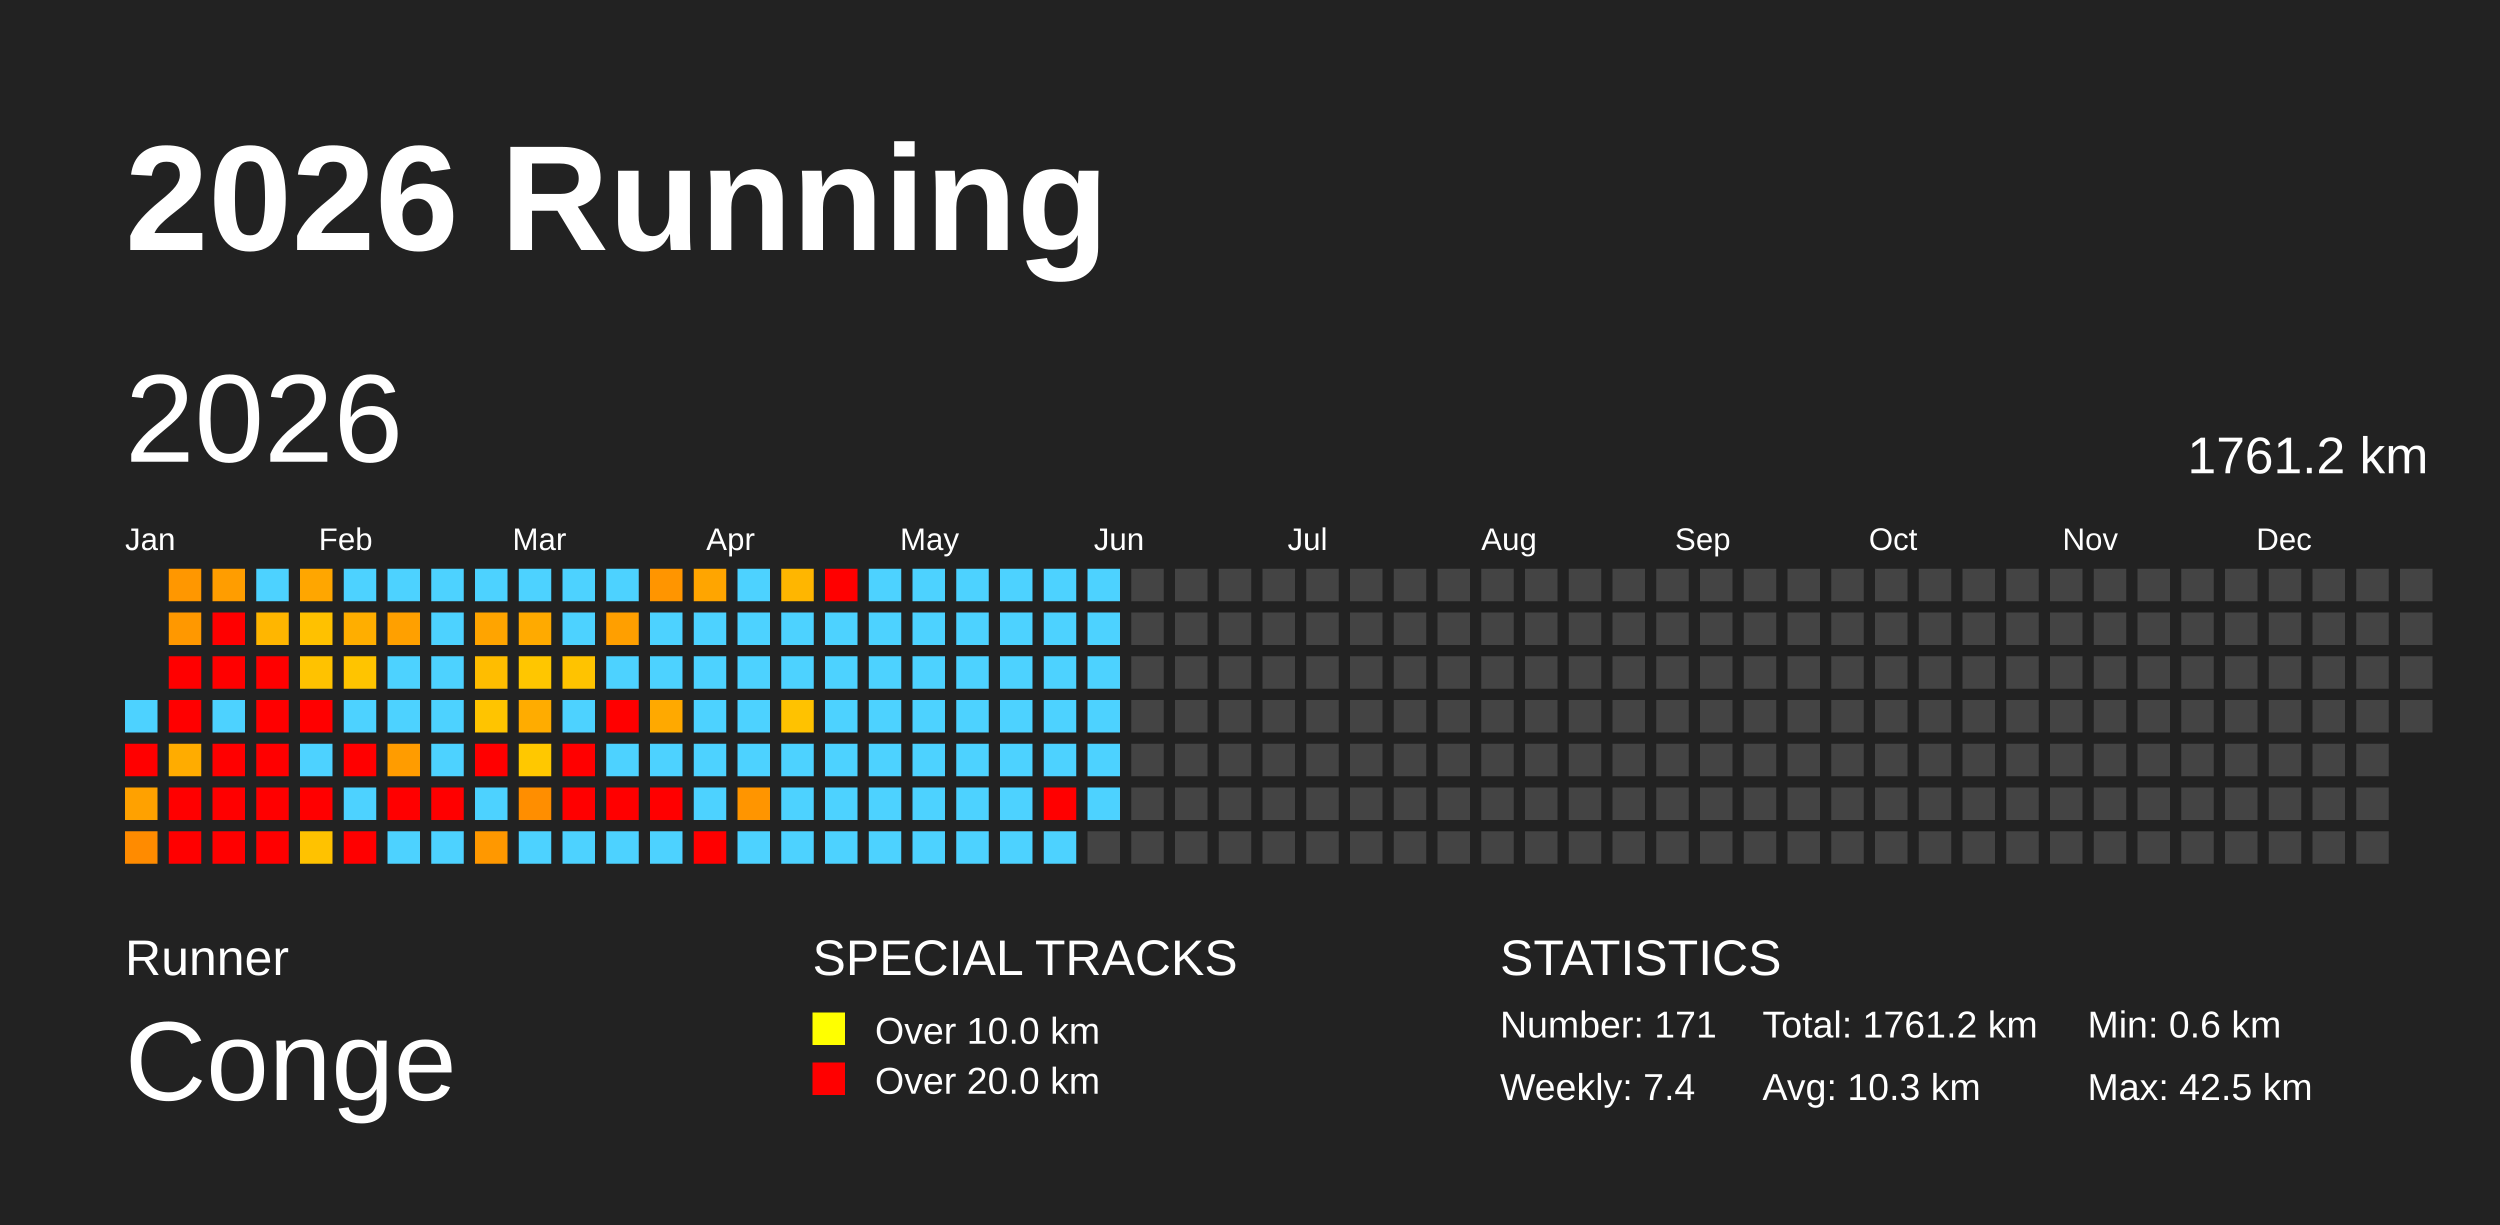
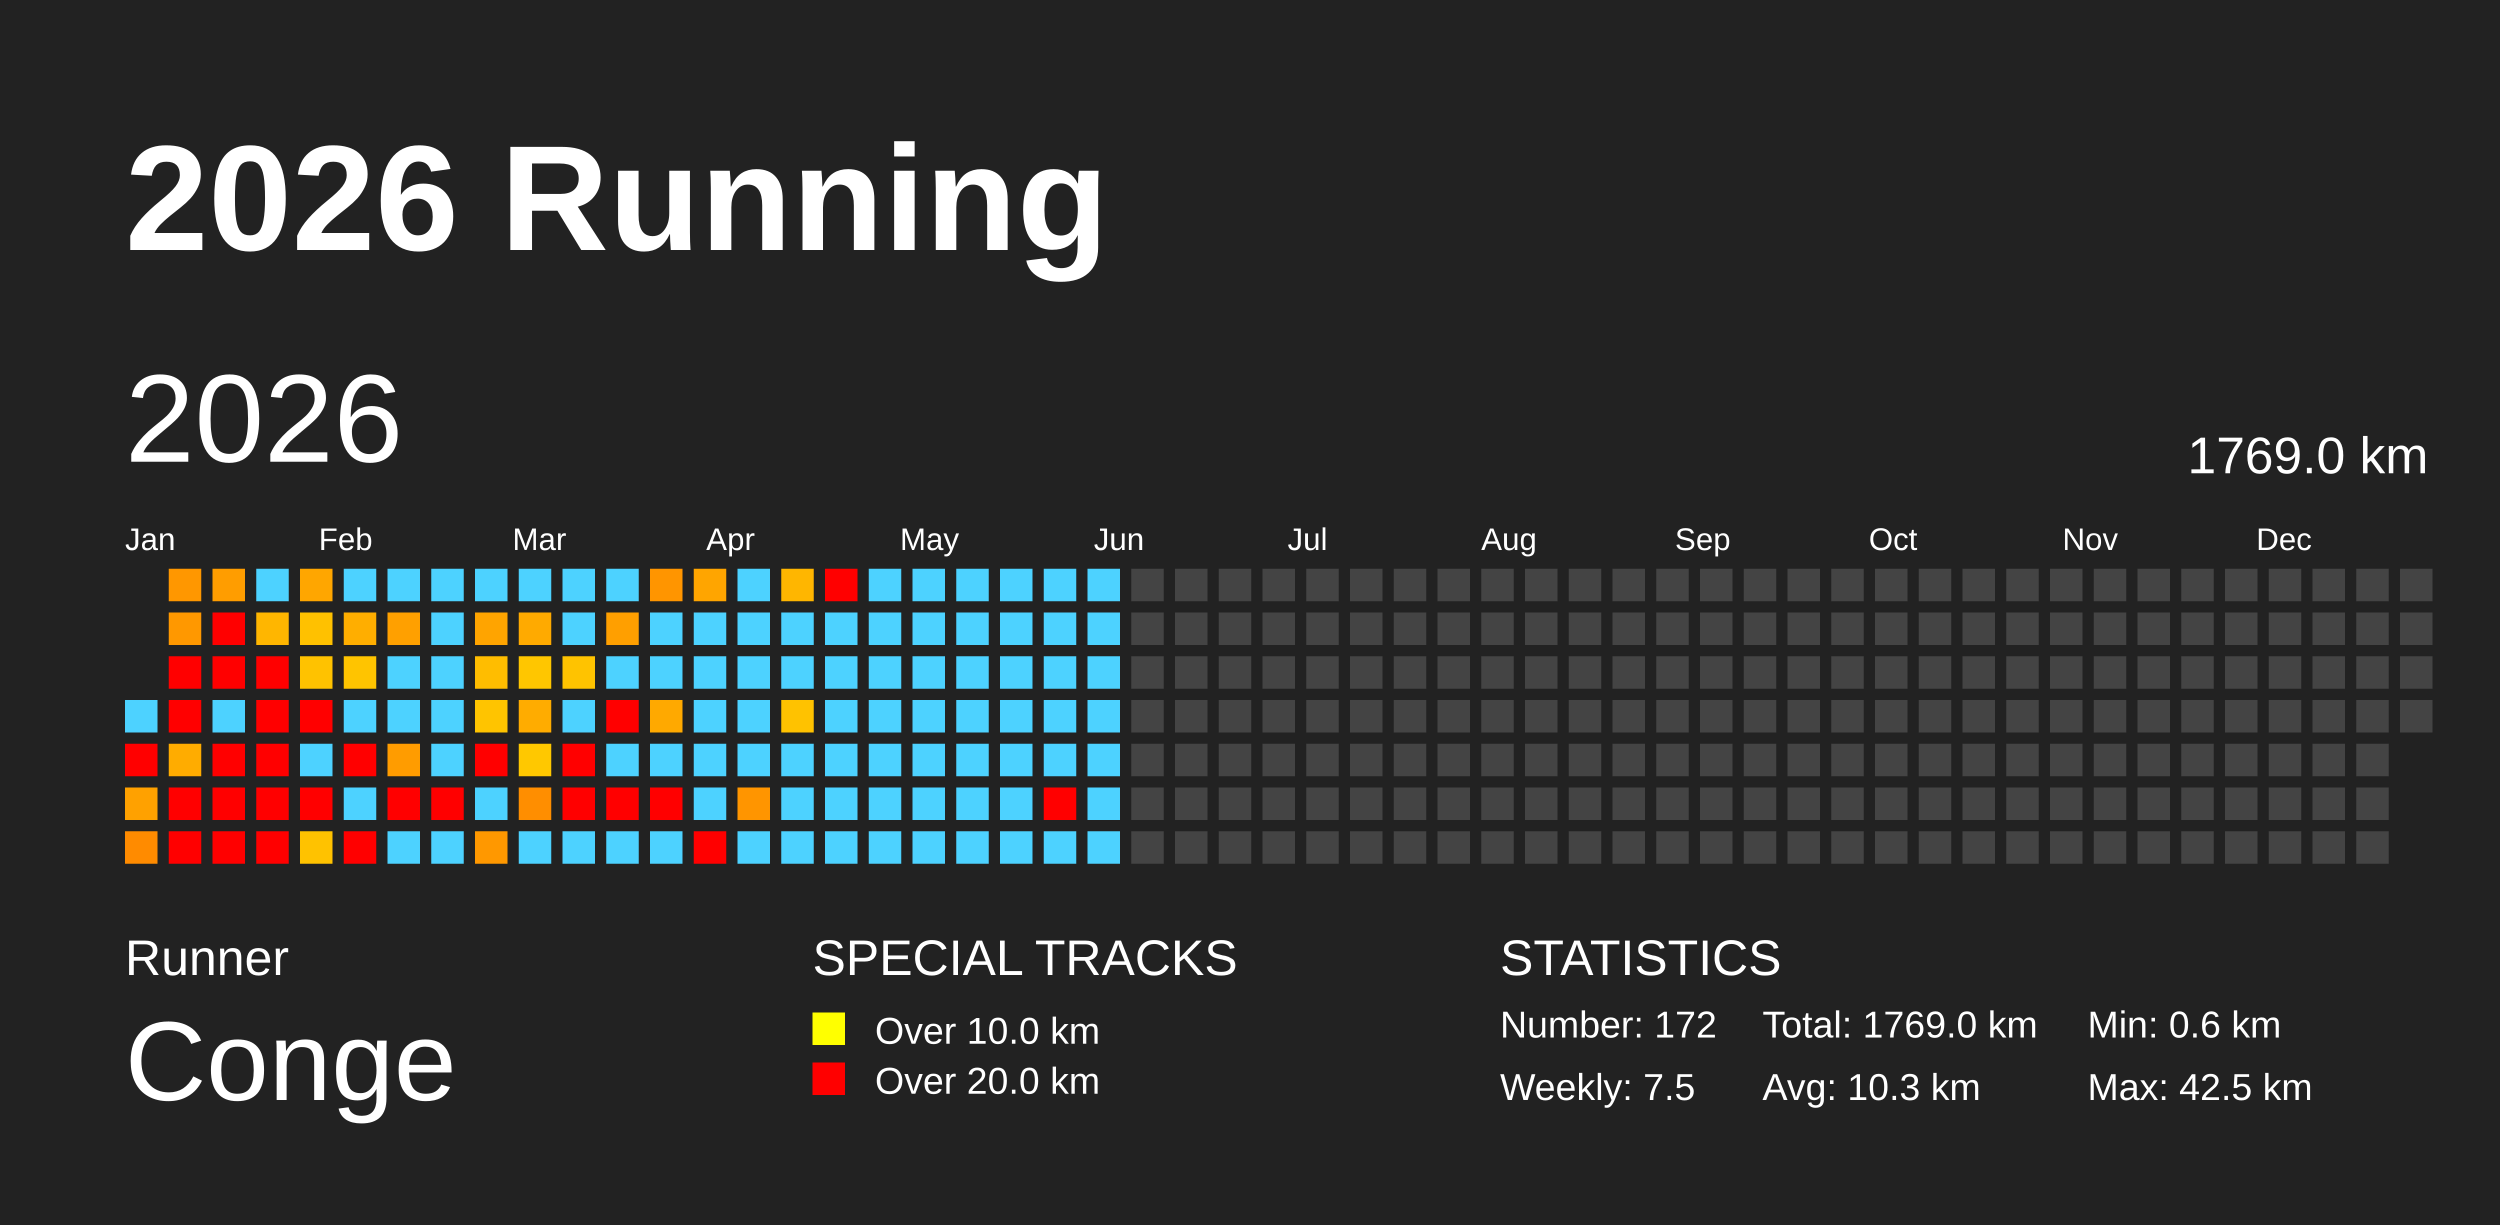
<svg xmlns="http://www.w3.org/2000/svg" baseProfile="full" height="98mm" version="1.1" viewBox="0,0,200,98" width="200mm">
  <defs />
  <rect fill="#222222" height="98" width="200" x="0" y="0" />
  <text fill="#FFFFFF" style="font-size:12px; font-family:Arial; font-weight:bold;" x="10" y="20">2026 Running</text>
  <text fill="#FFFFFF" style="font-size:4px; font-family:Arial" x="10" y="78">Runner</text>
  <text fill="#FFFFFF" style="font-size:9px; font-family:Arial" x="10" y="88">Conge</text>
  <text fill="#FFFFFF" style="font-size:4px; font-family:Arial" x="65" y="78">SPECIAL TRACKS</text>
  <rect fill="yellow" height="2.6" width="2.6" x="65" y="81" />
  <text fill="#FFFFFF" style="font-size:3px; font-family:Arial" x="70" y="83.5">Over 10.0 km</text>
  <rect fill="red" height="2.6" width="2.6" x="65" y="85" />
  <text fill="#FFFFFF" style="font-size:3px; font-family:Arial" x="70" y="87.5">Over 20.0 km</text>
  <text fill="#FFFFFF" style="font-size:4px; font-family:Arial" x="120" y="78">STATISTICS</text>
-   <text fill="#FFFFFF" style="font-size:3px; font-family:Arial" x="120" y="83">Number: 171</text>
-   <text fill="#FFFFFF" style="font-size:3px; font-family:Arial" x="120" y="88">Weekly: 7.4</text>
-   <text fill="#FFFFFF" style="font-size:3px; font-family:Arial" x="141" y="83">Total: 1761.2 km</text>
+   <text fill="#FFFFFF" style="font-size:3px; font-family:Arial" x="120" y="83">Number: 172</text>
+   <text fill="#FFFFFF" style="font-size:3px; font-family:Arial" x="120" y="88">Weekly: 7.5</text>
+   <text fill="#FFFFFF" style="font-size:3px; font-family:Arial" x="141" y="83">Total: 1769.0 km</text>
  <text fill="#FFFFFF" style="font-size:3px; font-family:Arial" x="141" y="88">Avg: 10.3 km</text>
  <text fill="#FFFFFF" style="font-size:3px; font-family:Arial" x="167" y="83">Min: 0.6 km</text>
  <text fill="#FFFFFF" style="font-size:3px; font-family:Arial" x="167" y="88">Max: 42.5 km</text>
  <text dominant-baseline="hanging" fill="#FFFFFF" style="font-size:10.0px; font-family:Arial;" x="10" y="30">2026</text>
-   <text dominant-baseline="hanging" fill="#FFFFFF" style="font-size:4.125px; font-family:Arial;" x="175" y="35">1761.2 km</text>
+   <text dominant-baseline="hanging" fill="#FFFFFF" style="font-size:4.125px; font-family:Arial;" x="175" y="35">1769.0 km</text>
  <text fill="#FFFFFF" style="font-size:2.5px; font-family:Arial" x="10.0" y="44">Jan</text>
  <text fill="#FFFFFF" style="font-size:2.5px; font-family:Arial" x="25.5" y="44">Feb</text>
  <text fill="#FFFFFF" style="font-size:2.5px; font-family:Arial" x="41.0" y="44">Mar</text>
  <text fill="#FFFFFF" style="font-size:2.5px; font-family:Arial" x="56.5" y="44">Apr</text>
  <text fill="#FFFFFF" style="font-size:2.5px; font-family:Arial" x="72.0" y="44">May</text>
  <text fill="#FFFFFF" style="font-size:2.5px; font-family:Arial" x="87.5" y="44">Jun</text>
  <text fill="#FFFFFF" style="font-size:2.5px; font-family:Arial" x="103.0" y="44">Jul</text>
  <text fill="#FFFFFF" style="font-size:2.5px; font-family:Arial" x="118.5" y="44">Aug</text>
  <text fill="#FFFFFF" style="font-size:2.5px; font-family:Arial" x="134.0" y="44">Sep</text>
  <text fill="#FFFFFF" style="font-size:2.5px; font-family:Arial" x="149.5" y="44">Oct</text>
  <text fill="#FFFFFF" style="font-size:2.5px; font-family:Arial" x="165.0" y="44">Nov</text>
  <text fill="#FFFFFF" style="font-size:2.5px; font-family:Arial" x="180.5" y="44">Dec</text>
  <rect fill="#4dd2ff" height="2.6" width="2.6" x="10.0" y="56.0" />
  <rect fill="red" height="2.6" width="2.6" x="10.0" y="59.5" />
  <rect fill="#ffa100" height="2.6" width="2.6" x="10.0" y="63.0" />
  <rect fill="#ff8b00" height="2.6" width="2.6" x="10.0" y="66.5" />
  <rect fill="#ff9700" height="2.6" width="2.6" x="13.5" y="45.5" />
  <rect fill="#ff9800" height="2.6" width="2.6" x="13.5" y="49.0" />
  <rect fill="red" height="2.6" width="2.6" x="13.5" y="52.5" />
  <rect fill="red" height="2.6" width="2.6" x="13.5" y="56.0" />
  <rect fill="#ffac00" height="2.6" width="2.6" x="13.5" y="59.5" />
  <rect fill="red" height="2.6" width="2.6" x="13.5" y="63.0" />
  <rect fill="red" height="2.6" width="2.6" x="13.5" y="66.5" />
  <rect fill="#ff9d00" height="2.6" width="2.6" x="17.0" y="45.5" />
  <rect fill="red" height="2.6" width="2.6" x="17.0" y="49.0" />
  <rect fill="red" height="2.6" width="2.6" x="17.0" y="52.5" />
  <rect fill="#4dd2ff" height="2.6" width="2.6" x="17.0" y="56.0" />
  <rect fill="red" height="2.6" width="2.6" x="17.0" y="59.5" />
  <rect fill="red" height="2.6" width="2.6" x="17.0" y="63.0" />
  <rect fill="red" height="2.6" width="2.6" x="17.0" y="66.5" />
  <rect fill="#4dd2ff" height="2.6" width="2.6" x="20.5" y="45.5" />
  <rect fill="#ffb600" height="2.6" width="2.6" x="20.5" y="49.0" />
  <rect fill="red" height="2.6" width="2.6" x="20.5" y="52.5" />
  <rect fill="red" height="2.6" width="2.6" x="20.5" y="56.0" />
  <rect fill="red" height="2.6" width="2.6" x="20.5" y="59.5" />
  <rect fill="red" height="2.6" width="2.6" x="20.5" y="63.0" />
  <rect fill="red" height="2.6" width="2.6" x="20.5" y="66.5" />
  <rect fill="#ffa600" height="2.6" width="2.6" x="24.0" y="45.5" />
  <rect fill="#ffc100" height="2.6" width="2.6" x="24.0" y="49.0" />
  <rect fill="#ffc200" height="2.6" width="2.6" x="24.0" y="52.5" />
  <rect fill="red" height="2.6" width="2.6" x="24.0" y="56.0" />
  <rect fill="#4dd2ff" height="2.6" width="2.6" x="24.0" y="59.5" />
  <rect fill="red" height="2.6" width="2.6" x="24.0" y="63.0" />
  <rect fill="#ffc200" height="2.6" width="2.6" x="24.0" y="66.5" />
  <rect fill="#4dd2ff" height="2.6" width="2.6" x="27.5" y="45.5" />
  <rect fill="#ffae00" height="2.6" width="2.6" x="27.5" y="49.0" />
  <rect fill="#ffc400" height="2.6" width="2.6" x="27.5" y="52.5" />
  <rect fill="#4dd2ff" height="2.6" width="2.6" x="27.5" y="56.0" />
  <rect fill="red" height="2.6" width="2.6" x="27.5" y="59.5" />
  <rect fill="#4dd2ff" height="2.6" width="2.6" x="27.5" y="63.0" />
  <rect fill="red" height="2.6" width="2.6" x="27.5" y="66.5" />
  <rect fill="#4dd2ff" height="2.6" width="2.6" x="31.0" y="45.5" />
  <rect fill="#ffa000" height="2.6" width="2.6" x="31.0" y="49.0" />
  <rect fill="#4dd2ff" height="2.6" width="2.6" x="31.0" y="52.5" />
  <rect fill="#4dd2ff" height="2.6" width="2.6" x="31.0" y="56.0" />
  <rect fill="#ff9c00" height="2.6" width="2.6" x="31.0" y="59.5" />
  <rect fill="red" height="2.6" width="2.6" x="31.0" y="63.0" />
  <rect fill="#4dd2ff" height="2.6" width="2.6" x="31.0" y="66.5" />
  <rect fill="#4dd2ff" height="2.6" width="2.6" x="34.5" y="45.5" />
  <rect fill="#4dd2ff" height="2.6" width="2.6" x="34.5" y="49.0" />
  <rect fill="#4dd2ff" height="2.6" width="2.6" x="34.5" y="52.5" />
  <rect fill="#4dd2ff" height="2.6" width="2.6" x="34.5" y="56.0" />
  <rect fill="#4dd2ff" height="2.6" width="2.6" x="34.5" y="59.5" />
  <rect fill="red" height="2.6" width="2.6" x="34.5" y="63.0" />
  <rect fill="#4dd2ff" height="2.6" width="2.6" x="34.5" y="66.5" />
  <rect fill="#4dd2ff" height="2.6" width="2.6" x="38.0" y="45.5" />
  <rect fill="#ffa400" height="2.6" width="2.6" x="38.0" y="49.0" />
  <rect fill="#ffbd00" height="2.6" width="2.6" x="38.0" y="52.5" />
  <rect fill="#ffc400" height="2.6" width="2.6" x="38.0" y="56.0" />
  <rect fill="red" height="2.6" width="2.6" x="38.0" y="59.5" />
  <rect fill="#4dd2ff" height="2.6" width="2.6" x="38.0" y="63.0" />
  <rect fill="#ff9800" height="2.6" width="2.6" x="38.0" y="66.5" />
  <rect fill="#4dd2ff" height="2.6" width="2.6" x="41.5" y="45.5" />
  <rect fill="#ffaa00" height="2.6" width="2.6" x="41.5" y="49.0" />
  <rect fill="#ffc600" height="2.6" width="2.6" x="41.5" y="52.5" />
  <rect fill="#ffac00" height="2.6" width="2.6" x="41.5" y="56.0" />
  <rect fill="#ffc800" height="2.6" width="2.6" x="41.5" y="59.5" />
  <rect fill="#ff8e00" height="2.6" width="2.6" x="41.5" y="63.0" />
  <rect fill="#4dd2ff" height="2.6" width="2.6" x="41.5" y="66.5" />
  <rect fill="#4dd2ff" height="2.6" width="2.6" x="45.0" y="45.5" />
  <rect fill="#4dd2ff" height="2.6" width="2.6" x="45.0" y="49.0" />
  <rect fill="#ffc300" height="2.6" width="2.6" x="45.0" y="52.5" />
  <rect fill="#4dd2ff" height="2.6" width="2.6" x="45.0" y="56.0" />
  <rect fill="red" height="2.6" width="2.6" x="45.0" y="59.5" />
  <rect fill="red" height="2.6" width="2.6" x="45.0" y="63.0" />
  <rect fill="#4dd2ff" height="2.6" width="2.6" x="45.0" y="66.5" />
  <rect fill="#4dd2ff" height="2.6" width="2.6" x="48.5" y="45.5" />
  <rect fill="#ff9f00" height="2.6" width="2.6" x="48.5" y="49.0" />
  <rect fill="#4dd2ff" height="2.6" width="2.6" x="48.5" y="52.5" />
  <rect fill="red" height="2.6" width="2.6" x="48.5" y="56.0" />
  <rect fill="#4dd2ff" height="2.6" width="2.6" x="48.5" y="59.5" />
  <rect fill="red" height="2.6" width="2.6" x="48.5" y="63.0" />
  <rect fill="#4dd2ff" height="2.6" width="2.6" x="48.5" y="66.5" />
  <rect fill="#ff9500" height="2.6" width="2.6" x="52.0" y="45.5" />
  <rect fill="#4dd2ff" height="2.6" width="2.6" x="52.0" y="49.0" />
  <rect fill="#4dd2ff" height="2.6" width="2.6" x="52.0" y="52.5" />
  <rect fill="#ffa900" height="2.6" width="2.6" x="52.0" y="56.0" />
  <rect fill="#4dd2ff" height="2.6" width="2.6" x="52.0" y="59.5" />
  <rect fill="red" height="2.6" width="2.6" x="52.0" y="63.0" />
  <rect fill="#4dd2ff" height="2.6" width="2.6" x="52.0" y="66.5" />
  <rect fill="#ffa500" height="2.6" width="2.6" x="55.5" y="45.5" />
  <rect fill="#4dd2ff" height="2.6" width="2.6" x="55.5" y="49.0" />
  <rect fill="#4dd2ff" height="2.6" width="2.6" x="55.5" y="52.5" />
  <rect fill="#4dd2ff" height="2.6" width="2.6" x="55.5" y="56.0" />
  <rect fill="#4dd2ff" height="2.6" width="2.6" x="55.5" y="59.5" />
  <rect fill="#4dd2ff" height="2.6" width="2.6" x="55.5" y="63.0" />
  <rect fill="red" height="2.6" width="2.6" x="55.5" y="66.5" />
  <rect fill="#4dd2ff" height="2.6" width="2.6" x="59.0" y="45.5" />
  <rect fill="#4dd2ff" height="2.6" width="2.6" x="59.0" y="49.0" />
  <rect fill="#4dd2ff" height="2.6" width="2.6" x="59.0" y="52.5" />
  <rect fill="#4dd2ff" height="2.6" width="2.6" x="59.0" y="56.0" />
  <rect fill="#4dd2ff" height="2.6" width="2.6" x="59.0" y="59.5" />
  <rect fill="#ff9500" height="2.6" width="2.6" x="59.0" y="63.0" />
  <rect fill="#4dd2ff" height="2.6" width="2.6" x="59.0" y="66.5" />
  <rect fill="#ffb600" height="2.6" width="2.6" x="62.5" y="45.5" />
  <rect fill="#4dd2ff" height="2.6" width="2.6" x="62.5" y="49.0" />
  <rect fill="#4dd2ff" height="2.6" width="2.6" x="62.5" y="52.5" />
  <rect fill="#ffc200" height="2.6" width="2.6" x="62.5" y="56.0" />
  <rect fill="#4dd2ff" height="2.6" width="2.6" x="62.5" y="59.5" />
  <rect fill="#4dd2ff" height="2.6" width="2.6" x="62.5" y="63.0" />
  <rect fill="#4dd2ff" height="2.6" width="2.6" x="62.5" y="66.5" />
  <rect fill="red" height="2.6" width="2.6" x="66.0" y="45.5" />
  <rect fill="#4dd2ff" height="2.6" width="2.6" x="66.0" y="49.0" />
  <rect fill="#4dd2ff" height="2.6" width="2.6" x="66.0" y="52.5" />
  <rect fill="#4dd2ff" height="2.6" width="2.6" x="66.0" y="56.0" />
  <rect fill="#4dd2ff" height="2.6" width="2.6" x="66.0" y="59.5" />
  <rect fill="#4dd2ff" height="2.6" width="2.6" x="66.0" y="63.0" />
  <rect fill="#4dd2ff" height="2.6" width="2.6" x="66.0" y="66.5" />
  <rect fill="#4dd2ff" height="2.6" width="2.6" x="69.5" y="45.5" />
  <rect fill="#4dd2ff" height="2.6" width="2.6" x="69.5" y="49.0" />
  <rect fill="#4dd2ff" height="2.6" width="2.6" x="69.5" y="52.5" />
  <rect fill="#4dd2ff" height="2.6" width="2.6" x="69.5" y="56.0" />
  <rect fill="#4dd2ff" height="2.6" width="2.6" x="69.5" y="59.5" />
  <rect fill="#4dd2ff" height="2.6" width="2.6" x="69.5" y="63.0" />
  <rect fill="#4dd2ff" height="2.6" width="2.6" x="69.5" y="66.5" />
  <rect fill="#4dd2ff" height="2.6" width="2.6" x="73.0" y="45.5" />
  <rect fill="#4dd2ff" height="2.6" width="2.6" x="73.0" y="49.0" />
  <rect fill="#4dd2ff" height="2.6" width="2.6" x="73.0" y="52.5" />
  <rect fill="#4dd2ff" height="2.6" width="2.6" x="73.0" y="56.0" />
  <rect fill="#4dd2ff" height="2.6" width="2.6" x="73.0" y="59.5" />
  <rect fill="#4dd2ff" height="2.6" width="2.6" x="73.0" y="63.0" />
  <rect fill="#4dd2ff" height="2.6" width="2.6" x="73.0" y="66.5" />
  <rect fill="#4dd2ff" height="2.6" width="2.6" x="76.5" y="45.5" />
  <rect fill="#4dd2ff" height="2.6" width="2.6" x="76.5" y="49.0" />
  <rect fill="#4dd2ff" height="2.6" width="2.6" x="76.5" y="52.5" />
  <rect fill="#4dd2ff" height="2.6" width="2.6" x="76.5" y="56.0" />
  <rect fill="#4dd2ff" height="2.6" width="2.6" x="76.5" y="59.5" />
  <rect fill="#4dd2ff" height="2.6" width="2.6" x="76.5" y="63.0" />
  <rect fill="#4dd2ff" height="2.6" width="2.6" x="76.5" y="66.5" />
  <rect fill="#4dd2ff" height="2.6" width="2.6" x="80.0" y="45.5" />
  <rect fill="#4dd2ff" height="2.6" width="2.6" x="80.0" y="49.0" />
  <rect fill="#4dd2ff" height="2.6" width="2.6" x="80.0" y="52.5" />
  <rect fill="#4dd2ff" height="2.6" width="2.6" x="80.0" y="56.0" />
  <rect fill="#4dd2ff" height="2.6" width="2.6" x="80.0" y="59.5" />
  <rect fill="#4dd2ff" height="2.6" width="2.6" x="80.0" y="63.0" />
  <rect fill="#4dd2ff" height="2.6" width="2.6" x="80.0" y="66.5" />
  <rect fill="#4dd2ff" height="2.6" width="2.6" x="83.5" y="45.5" />
  <rect fill="#4dd2ff" height="2.6" width="2.6" x="83.5" y="49.0" />
  <rect fill="#4dd2ff" height="2.6" width="2.6" x="83.5" y="52.5" />
  <rect fill="#4dd2ff" height="2.6" width="2.6" x="83.5" y="56.0" />
  <rect fill="#4dd2ff" height="2.6" width="2.6" x="83.5" y="59.5" />
  <rect fill="red" height="2.6" width="2.6" x="83.5" y="63.0" />
  <rect fill="#4dd2ff" height="2.6" width="2.6" x="83.5" y="66.5" />
  <rect fill="#4dd2ff" height="2.6" width="2.6" x="87.0" y="45.5" />
  <rect fill="#4dd2ff" height="2.6" width="2.6" x="87.0" y="49.0" />
  <rect fill="#4dd2ff" height="2.6" width="2.6" x="87.0" y="52.5" />
  <rect fill="#4dd2ff" height="2.6" width="2.6" x="87.0" y="56.0" />
  <rect fill="#4dd2ff" height="2.6" width="2.6" x="87.0" y="59.5" />
  <rect fill="#4dd2ff" height="2.6" width="2.6" x="87.0" y="63.0" />
-   <rect fill="#444444" height="2.6" width="2.6" x="87.0" y="66.5" />
+   <rect fill="#4dd2ff" height="2.6" width="2.6" x="87.0" y="66.5" />
  <rect fill="#444444" height="2.6" width="2.6" x="90.5" y="45.5" />
  <rect fill="#444444" height="2.6" width="2.6" x="90.5" y="49.0" />
  <rect fill="#444444" height="2.6" width="2.6" x="90.5" y="52.5" />
  <rect fill="#444444" height="2.6" width="2.6" x="90.5" y="56.0" />
  <rect fill="#444444" height="2.6" width="2.6" x="90.5" y="59.5" />
  <rect fill="#444444" height="2.6" width="2.6" x="90.5" y="63.0" />
  <rect fill="#444444" height="2.6" width="2.6" x="90.5" y="66.5" />
  <rect fill="#444444" height="2.6" width="2.6" x="94.0" y="45.5" />
  <rect fill="#444444" height="2.6" width="2.6" x="94.0" y="49.0" />
  <rect fill="#444444" height="2.6" width="2.6" x="94.0" y="52.5" />
  <rect fill="#444444" height="2.6" width="2.6" x="94.0" y="56.0" />
  <rect fill="#444444" height="2.6" width="2.6" x="94.0" y="59.5" />
  <rect fill="#444444" height="2.6" width="2.6" x="94.0" y="63.0" />
  <rect fill="#444444" height="2.6" width="2.6" x="94.0" y="66.5" />
  <rect fill="#444444" height="2.6" width="2.6" x="97.5" y="45.5" />
  <rect fill="#444444" height="2.6" width="2.6" x="97.5" y="49.0" />
  <rect fill="#444444" height="2.6" width="2.6" x="97.5" y="52.5" />
  <rect fill="#444444" height="2.6" width="2.6" x="97.5" y="56.0" />
  <rect fill="#444444" height="2.6" width="2.6" x="97.5" y="59.5" />
  <rect fill="#444444" height="2.6" width="2.6" x="97.5" y="63.0" />
  <rect fill="#444444" height="2.6" width="2.6" x="97.5" y="66.5" />
  <rect fill="#444444" height="2.6" width="2.6" x="101.0" y="45.5" />
  <rect fill="#444444" height="2.6" width="2.6" x="101.0" y="49.0" />
  <rect fill="#444444" height="2.6" width="2.6" x="101.0" y="52.5" />
  <rect fill="#444444" height="2.6" width="2.6" x="101.0" y="56.0" />
  <rect fill="#444444" height="2.6" width="2.6" x="101.0" y="59.5" />
  <rect fill="#444444" height="2.6" width="2.6" x="101.0" y="63.0" />
  <rect fill="#444444" height="2.6" width="2.6" x="101.0" y="66.5" />
  <rect fill="#444444" height="2.6" width="2.6" x="104.5" y="45.5" />
  <rect fill="#444444" height="2.6" width="2.6" x="104.5" y="49.0" />
  <rect fill="#444444" height="2.6" width="2.6" x="104.5" y="52.5" />
  <rect fill="#444444" height="2.6" width="2.6" x="104.5" y="56.0" />
  <rect fill="#444444" height="2.6" width="2.6" x="104.5" y="59.5" />
  <rect fill="#444444" height="2.6" width="2.6" x="104.5" y="63.0" />
  <rect fill="#444444" height="2.6" width="2.6" x="104.5" y="66.5" />
  <rect fill="#444444" height="2.6" width="2.6" x="108.0" y="45.5" />
  <rect fill="#444444" height="2.6" width="2.6" x="108.0" y="49.0" />
  <rect fill="#444444" height="2.6" width="2.6" x="108.0" y="52.5" />
  <rect fill="#444444" height="2.6" width="2.6" x="108.0" y="56.0" />
  <rect fill="#444444" height="2.6" width="2.6" x="108.0" y="59.5" />
  <rect fill="#444444" height="2.6" width="2.6" x="108.0" y="63.0" />
  <rect fill="#444444" height="2.6" width="2.6" x="108.0" y="66.5" />
  <rect fill="#444444" height="2.6" width="2.6" x="111.5" y="45.5" />
  <rect fill="#444444" height="2.6" width="2.6" x="111.5" y="49.0" />
  <rect fill="#444444" height="2.6" width="2.6" x="111.5" y="52.5" />
  <rect fill="#444444" height="2.6" width="2.6" x="111.5" y="56.0" />
  <rect fill="#444444" height="2.6" width="2.6" x="111.5" y="59.5" />
  <rect fill="#444444" height="2.6" width="2.6" x="111.5" y="63.0" />
  <rect fill="#444444" height="2.6" width="2.6" x="111.5" y="66.5" />
  <rect fill="#444444" height="2.6" width="2.6" x="115.0" y="45.5" />
  <rect fill="#444444" height="2.6" width="2.6" x="115.0" y="49.0" />
  <rect fill="#444444" height="2.6" width="2.6" x="115.0" y="52.5" />
  <rect fill="#444444" height="2.6" width="2.6" x="115.0" y="56.0" />
  <rect fill="#444444" height="2.6" width="2.6" x="115.0" y="59.5" />
  <rect fill="#444444" height="2.6" width="2.6" x="115.0" y="63.0" />
  <rect fill="#444444" height="2.6" width="2.6" x="115.0" y="66.5" />
  <rect fill="#444444" height="2.6" width="2.6" x="118.5" y="45.5" />
  <rect fill="#444444" height="2.6" width="2.6" x="118.5" y="49.0" />
  <rect fill="#444444" height="2.6" width="2.6" x="118.5" y="52.5" />
  <rect fill="#444444" height="2.6" width="2.6" x="118.5" y="56.0" />
  <rect fill="#444444" height="2.6" width="2.6" x="118.5" y="59.5" />
  <rect fill="#444444" height="2.6" width="2.6" x="118.5" y="63.0" />
  <rect fill="#444444" height="2.6" width="2.6" x="118.5" y="66.5" />
  <rect fill="#444444" height="2.6" width="2.6" x="122.0" y="45.5" />
  <rect fill="#444444" height="2.6" width="2.6" x="122.0" y="49.0" />
  <rect fill="#444444" height="2.6" width="2.6" x="122.0" y="52.5" />
  <rect fill="#444444" height="2.6" width="2.6" x="122.0" y="56.0" />
  <rect fill="#444444" height="2.6" width="2.6" x="122.0" y="59.5" />
  <rect fill="#444444" height="2.6" width="2.6" x="122.0" y="63.0" />
  <rect fill="#444444" height="2.6" width="2.6" x="122.0" y="66.5" />
  <rect fill="#444444" height="2.6" width="2.6" x="125.5" y="45.5" />
  <rect fill="#444444" height="2.6" width="2.6" x="125.5" y="49.0" />
  <rect fill="#444444" height="2.6" width="2.6" x="125.5" y="52.5" />
  <rect fill="#444444" height="2.6" width="2.6" x="125.5" y="56.0" />
  <rect fill="#444444" height="2.6" width="2.6" x="125.5" y="59.5" />
  <rect fill="#444444" height="2.6" width="2.6" x="125.5" y="63.0" />
  <rect fill="#444444" height="2.6" width="2.6" x="125.5" y="66.5" />
  <rect fill="#444444" height="2.6" width="2.6" x="129.0" y="45.5" />
  <rect fill="#444444" height="2.6" width="2.6" x="129.0" y="49.0" />
  <rect fill="#444444" height="2.6" width="2.6" x="129.0" y="52.5" />
  <rect fill="#444444" height="2.6" width="2.6" x="129.0" y="56.0" />
  <rect fill="#444444" height="2.6" width="2.6" x="129.0" y="59.5" />
  <rect fill="#444444" height="2.6" width="2.6" x="129.0" y="63.0" />
  <rect fill="#444444" height="2.6" width="2.6" x="129.0" y="66.5" />
  <rect fill="#444444" height="2.6" width="2.6" x="132.5" y="45.5" />
  <rect fill="#444444" height="2.6" width="2.6" x="132.5" y="49.0" />
  <rect fill="#444444" height="2.6" width="2.6" x="132.5" y="52.5" />
  <rect fill="#444444" height="2.6" width="2.6" x="132.5" y="56.0" />
  <rect fill="#444444" height="2.6" width="2.6" x="132.5" y="59.5" />
  <rect fill="#444444" height="2.6" width="2.6" x="132.5" y="63.0" />
  <rect fill="#444444" height="2.6" width="2.6" x="132.5" y="66.5" />
  <rect fill="#444444" height="2.6" width="2.6" x="136.0" y="45.5" />
  <rect fill="#444444" height="2.6" width="2.6" x="136.0" y="49.0" />
  <rect fill="#444444" height="2.6" width="2.6" x="136.0" y="52.5" />
  <rect fill="#444444" height="2.6" width="2.6" x="136.0" y="56.0" />
  <rect fill="#444444" height="2.6" width="2.6" x="136.0" y="59.5" />
  <rect fill="#444444" height="2.6" width="2.6" x="136.0" y="63.0" />
  <rect fill="#444444" height="2.6" width="2.6" x="136.0" y="66.5" />
  <rect fill="#444444" height="2.6" width="2.6" x="139.5" y="45.5" />
  <rect fill="#444444" height="2.6" width="2.6" x="139.5" y="49.0" />
  <rect fill="#444444" height="2.6" width="2.6" x="139.5" y="52.5" />
  <rect fill="#444444" height="2.6" width="2.6" x="139.5" y="56.0" />
  <rect fill="#444444" height="2.6" width="2.6" x="139.5" y="59.5" />
  <rect fill="#444444" height="2.6" width="2.6" x="139.5" y="63.0" />
  <rect fill="#444444" height="2.6" width="2.6" x="139.5" y="66.5" />
  <rect fill="#444444" height="2.6" width="2.6" x="143.0" y="45.5" />
  <rect fill="#444444" height="2.6" width="2.6" x="143.0" y="49.0" />
  <rect fill="#444444" height="2.6" width="2.6" x="143.0" y="52.5" />
  <rect fill="#444444" height="2.6" width="2.6" x="143.0" y="56.0" />
  <rect fill="#444444" height="2.6" width="2.6" x="143.0" y="59.5" />
  <rect fill="#444444" height="2.6" width="2.6" x="143.0" y="63.0" />
  <rect fill="#444444" height="2.6" width="2.6" x="143.0" y="66.5" />
  <rect fill="#444444" height="2.6" width="2.6" x="146.5" y="45.5" />
  <rect fill="#444444" height="2.6" width="2.6" x="146.5" y="49.0" />
  <rect fill="#444444" height="2.6" width="2.6" x="146.5" y="52.5" />
  <rect fill="#444444" height="2.6" width="2.6" x="146.5" y="56.0" />
  <rect fill="#444444" height="2.6" width="2.6" x="146.5" y="59.5" />
  <rect fill="#444444" height="2.6" width="2.6" x="146.5" y="63.0" />
  <rect fill="#444444" height="2.6" width="2.6" x="146.5" y="66.5" />
  <rect fill="#444444" height="2.6" width="2.6" x="150.0" y="45.5" />
  <rect fill="#444444" height="2.6" width="2.6" x="150.0" y="49.0" />
  <rect fill="#444444" height="2.6" width="2.6" x="150.0" y="52.5" />
  <rect fill="#444444" height="2.6" width="2.6" x="150.0" y="56.0" />
  <rect fill="#444444" height="2.6" width="2.6" x="150.0" y="59.5" />
  <rect fill="#444444" height="2.6" width="2.6" x="150.0" y="63.0" />
  <rect fill="#444444" height="2.6" width="2.6" x="150.0" y="66.5" />
  <rect fill="#444444" height="2.6" width="2.6" x="153.5" y="45.5" />
  <rect fill="#444444" height="2.6" width="2.6" x="153.5" y="49.0" />
  <rect fill="#444444" height="2.6" width="2.6" x="153.5" y="52.5" />
  <rect fill="#444444" height="2.6" width="2.6" x="153.5" y="56.0" />
  <rect fill="#444444" height="2.6" width="2.6" x="153.5" y="59.5" />
  <rect fill="#444444" height="2.6" width="2.6" x="153.5" y="63.0" />
  <rect fill="#444444" height="2.6" width="2.6" x="153.5" y="66.5" />
  <rect fill="#444444" height="2.6" width="2.6" x="157.0" y="45.5" />
  <rect fill="#444444" height="2.6" width="2.6" x="157.0" y="49.0" />
  <rect fill="#444444" height="2.6" width="2.6" x="157.0" y="52.5" />
  <rect fill="#444444" height="2.6" width="2.6" x="157.0" y="56.0" />
  <rect fill="#444444" height="2.6" width="2.6" x="157.0" y="59.5" />
  <rect fill="#444444" height="2.6" width="2.6" x="157.0" y="63.0" />
  <rect fill="#444444" height="2.6" width="2.6" x="157.0" y="66.5" />
  <rect fill="#444444" height="2.6" width="2.6" x="160.5" y="45.5" />
  <rect fill="#444444" height="2.6" width="2.6" x="160.5" y="49.0" />
  <rect fill="#444444" height="2.6" width="2.6" x="160.5" y="52.5" />
  <rect fill="#444444" height="2.6" width="2.6" x="160.5" y="56.0" />
  <rect fill="#444444" height="2.6" width="2.6" x="160.5" y="59.5" />
  <rect fill="#444444" height="2.6" width="2.6" x="160.5" y="63.0" />
  <rect fill="#444444" height="2.6" width="2.6" x="160.5" y="66.5" />
  <rect fill="#444444" height="2.6" width="2.6" x="164.0" y="45.5" />
  <rect fill="#444444" height="2.6" width="2.6" x="164.0" y="49.0" />
  <rect fill="#444444" height="2.6" width="2.6" x="164.0" y="52.5" />
  <rect fill="#444444" height="2.6" width="2.6" x="164.0" y="56.0" />
  <rect fill="#444444" height="2.6" width="2.6" x="164.0" y="59.5" />
  <rect fill="#444444" height="2.6" width="2.6" x="164.0" y="63.0" />
  <rect fill="#444444" height="2.6" width="2.6" x="164.0" y="66.5" />
  <rect fill="#444444" height="2.6" width="2.6" x="167.5" y="45.5" />
  <rect fill="#444444" height="2.6" width="2.6" x="167.5" y="49.0" />
  <rect fill="#444444" height="2.6" width="2.6" x="167.5" y="52.5" />
  <rect fill="#444444" height="2.6" width="2.6" x="167.5" y="56.0" />
  <rect fill="#444444" height="2.6" width="2.6" x="167.5" y="59.5" />
  <rect fill="#444444" height="2.6" width="2.6" x="167.5" y="63.0" />
  <rect fill="#444444" height="2.6" width="2.6" x="167.5" y="66.5" />
  <rect fill="#444444" height="2.6" width="2.6" x="171.0" y="45.5" />
  <rect fill="#444444" height="2.6" width="2.6" x="171.0" y="49.0" />
  <rect fill="#444444" height="2.6" width="2.6" x="171.0" y="52.5" />
  <rect fill="#444444" height="2.6" width="2.6" x="171.0" y="56.0" />
  <rect fill="#444444" height="2.6" width="2.6" x="171.0" y="59.5" />
  <rect fill="#444444" height="2.6" width="2.6" x="171.0" y="63.0" />
  <rect fill="#444444" height="2.6" width="2.6" x="171.0" y="66.5" />
  <rect fill="#444444" height="2.6" width="2.6" x="174.5" y="45.5" />
  <rect fill="#444444" height="2.6" width="2.6" x="174.5" y="49.0" />
  <rect fill="#444444" height="2.6" width="2.6" x="174.5" y="52.5" />
  <rect fill="#444444" height="2.6" width="2.6" x="174.5" y="56.0" />
  <rect fill="#444444" height="2.6" width="2.6" x="174.5" y="59.5" />
  <rect fill="#444444" height="2.6" width="2.6" x="174.5" y="63.0" />
  <rect fill="#444444" height="2.6" width="2.6" x="174.5" y="66.5" />
  <rect fill="#444444" height="2.6" width="2.6" x="178.0" y="45.5" />
  <rect fill="#444444" height="2.6" width="2.6" x="178.0" y="49.0" />
  <rect fill="#444444" height="2.6" width="2.6" x="178.0" y="52.5" />
  <rect fill="#444444" height="2.6" width="2.6" x="178.0" y="56.0" />
  <rect fill="#444444" height="2.6" width="2.6" x="178.0" y="59.5" />
  <rect fill="#444444" height="2.6" width="2.6" x="178.0" y="63.0" />
  <rect fill="#444444" height="2.6" width="2.6" x="178.0" y="66.5" />
  <rect fill="#444444" height="2.6" width="2.6" x="181.5" y="45.5" />
  <rect fill="#444444" height="2.6" width="2.6" x="181.5" y="49.0" />
  <rect fill="#444444" height="2.6" width="2.6" x="181.5" y="52.5" />
  <rect fill="#444444" height="2.6" width="2.6" x="181.5" y="56.0" />
  <rect fill="#444444" height="2.6" width="2.6" x="181.5" y="59.5" />
  <rect fill="#444444" height="2.6" width="2.6" x="181.5" y="63.0" />
  <rect fill="#444444" height="2.6" width="2.6" x="181.5" y="66.5" />
  <rect fill="#444444" height="2.6" width="2.6" x="185.0" y="45.5" />
  <rect fill="#444444" height="2.6" width="2.6" x="185.0" y="49.0" />
  <rect fill="#444444" height="2.6" width="2.6" x="185.0" y="52.5" />
  <rect fill="#444444" height="2.6" width="2.6" x="185.0" y="56.0" />
  <rect fill="#444444" height="2.6" width="2.6" x="185.0" y="59.5" />
  <rect fill="#444444" height="2.6" width="2.6" x="185.0" y="63.0" />
  <rect fill="#444444" height="2.6" width="2.6" x="185.0" y="66.5" />
  <rect fill="#444444" height="2.6" width="2.6" x="188.5" y="45.5" />
  <rect fill="#444444" height="2.6" width="2.6" x="188.5" y="49.0" />
  <rect fill="#444444" height="2.6" width="2.6" x="188.5" y="52.5" />
  <rect fill="#444444" height="2.6" width="2.6" x="188.5" y="56.0" />
  <rect fill="#444444" height="2.6" width="2.6" x="188.5" y="59.5" />
  <rect fill="#444444" height="2.6" width="2.6" x="188.5" y="63.0" />
  <rect fill="#444444" height="2.6" width="2.6" x="188.5" y="66.5" />
  <rect fill="#444444" height="2.6" width="2.6" x="192.0" y="45.5" />
  <rect fill="#444444" height="2.6" width="2.6" x="192.0" y="49.0" />
  <rect fill="#444444" height="2.6" width="2.6" x="192.0" y="52.5" />
  <rect fill="#444444" height="2.6" width="2.6" x="192.0" y="56.0" />
</svg>
